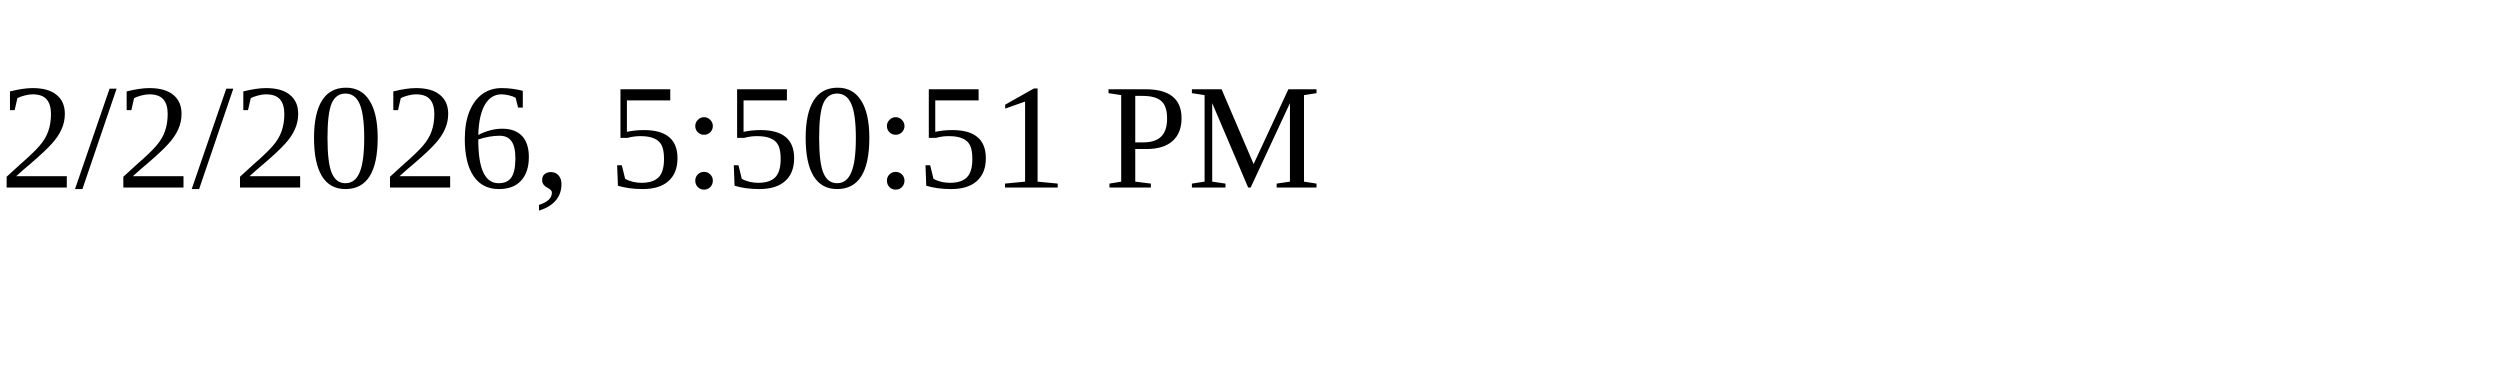
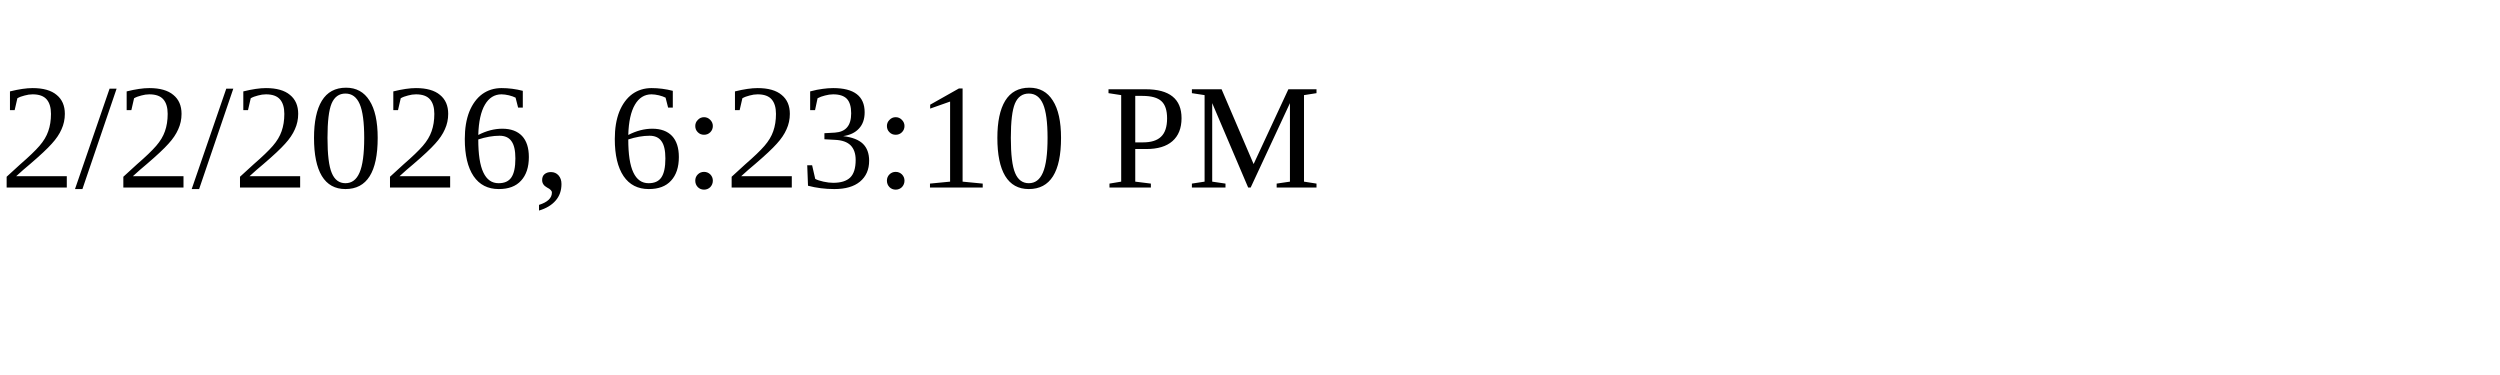
<svg xmlns="http://www.w3.org/2000/svg" height="30" width="200">
-   <text x="0" y="15">2/2/2026, 5:50:51 PM</text>
+   <text x="0" y="15">2/2/2026, 6:23:10 PM</text>
</svg>
